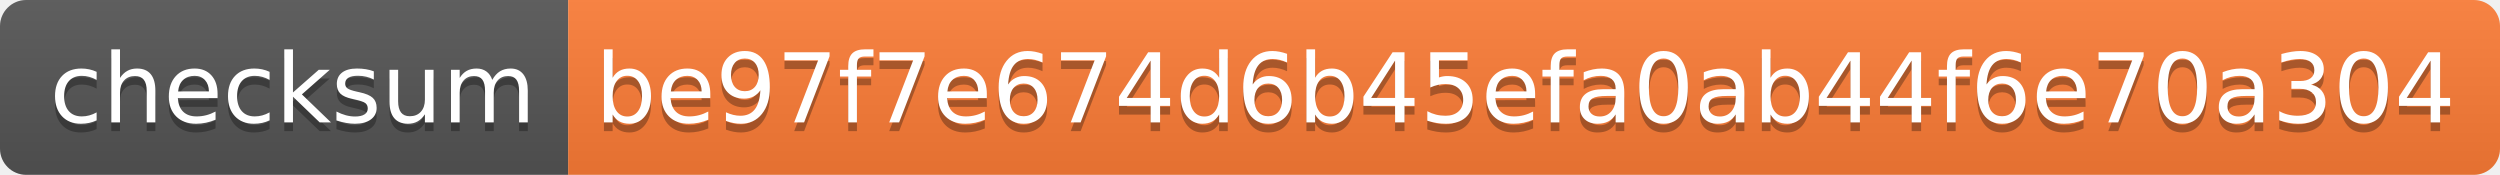
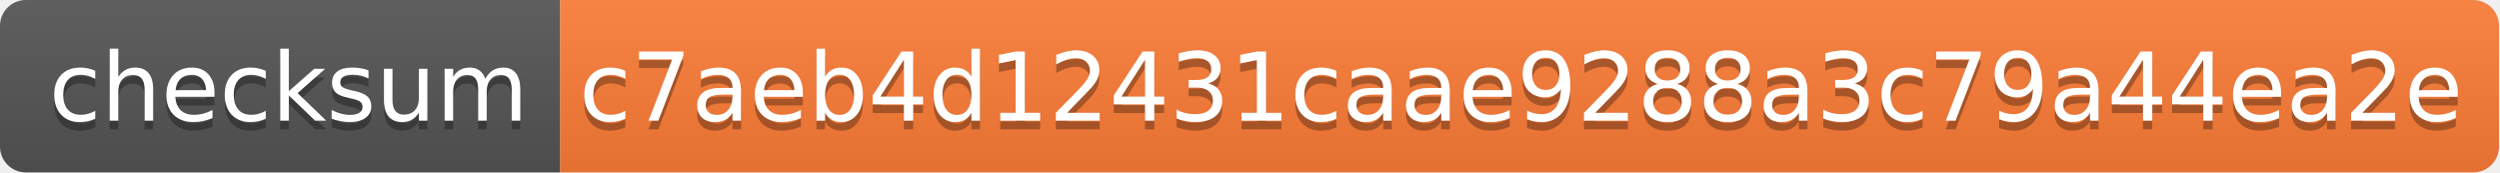
- <svg xmlns="http://www.w3.org/2000/svg" width="286" height="20">
+ <svg xmlns="http://www.w3.org/2000/svg" width="290" height="20">
  <linearGradient id="b" x2="0" y2="100%">
    <stop offset="0" stop-color="#bbb" stop-opacity=".1" />
    <stop offset="1" stop-opacity=".1" />
  </linearGradient>
  <clipPath id="a">
-     <rect width="286" height="20" rx="3" fill="#fff" />
+     <rect width="290" height="20" rx="3" fill="#fff" />
  </clipPath>
  <g clip-path="url(#a)">
    <path fill="#555" d="M0 0h65v20H0z" />
-     <path fill="#fe7d37" d="M65 0h221v20H65z" />
-     <path fill="url(#b)" d="M0 0h286v20H0z" />
+     <path fill="#fe7d37" d="M65 0h225v20H65z" />
+     <path fill="url(#b)" d="M0 0h290v20H0z" />
  </g>
  <g fill="#fff" text-anchor="middle" font-family="DejaVu Sans,Verdana,Geneva,sans-serif" font-size="110">
    <text x="335" y="150" fill="#010101" fill-opacity=".3" transform="scale(.1)" textLength="550">checksum</text>
    <text x="335" y="140" transform="scale(.1)" textLength="550">checksum</text>
-     <text x="1745" y="150" fill="#010101" fill-opacity=".3" transform="scale(.1)" textLength="2110">be97f7e674d6b45efa0ab44f6e70a304</text>
-     <text x="1745" y="140" transform="scale(.1)" textLength="2110">be97f7e674d6b45efa0ab44f6e70a304</text>
+     <text x="1765" y="150" fill="#010101" fill-opacity=".3" transform="scale(.1)" textLength="2150">c7aeb4d12431caae9288a3c79a44ea2e</text>
+     <text x="1765" y="140" transform="scale(.1)" textLength="2150">c7aeb4d12431caae9288a3c79a44ea2e</text>
  </g>
</svg>
